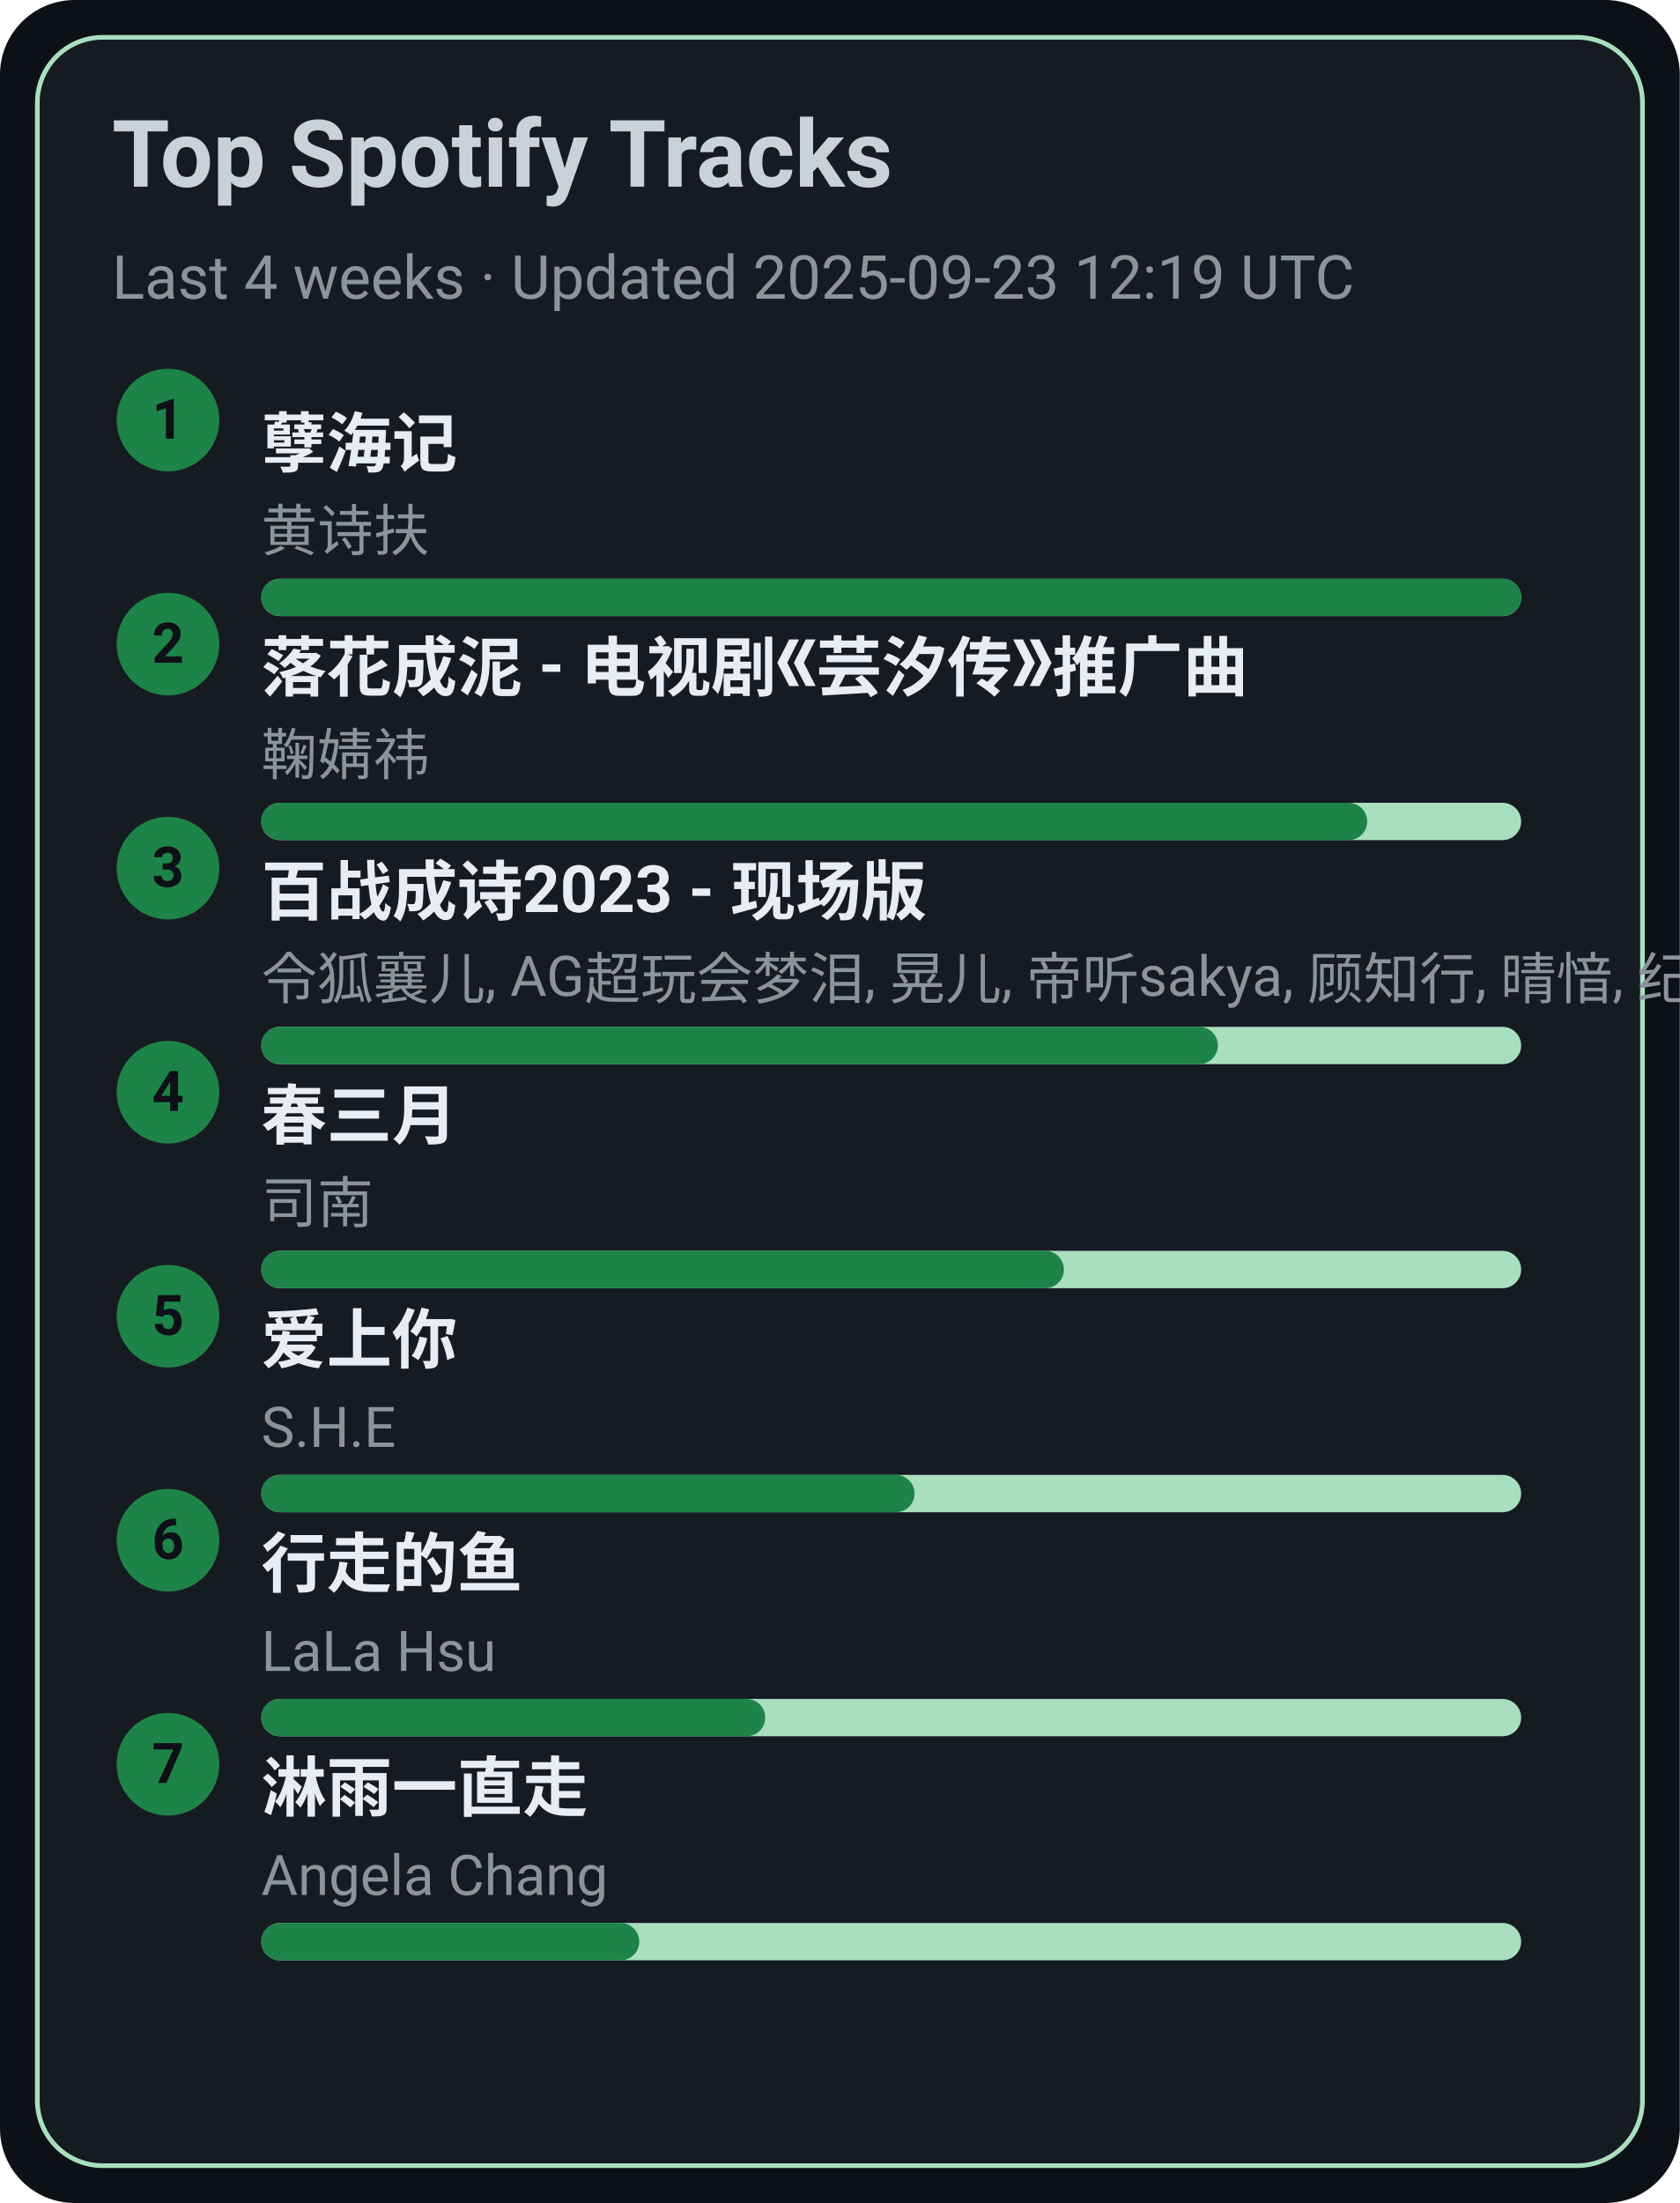
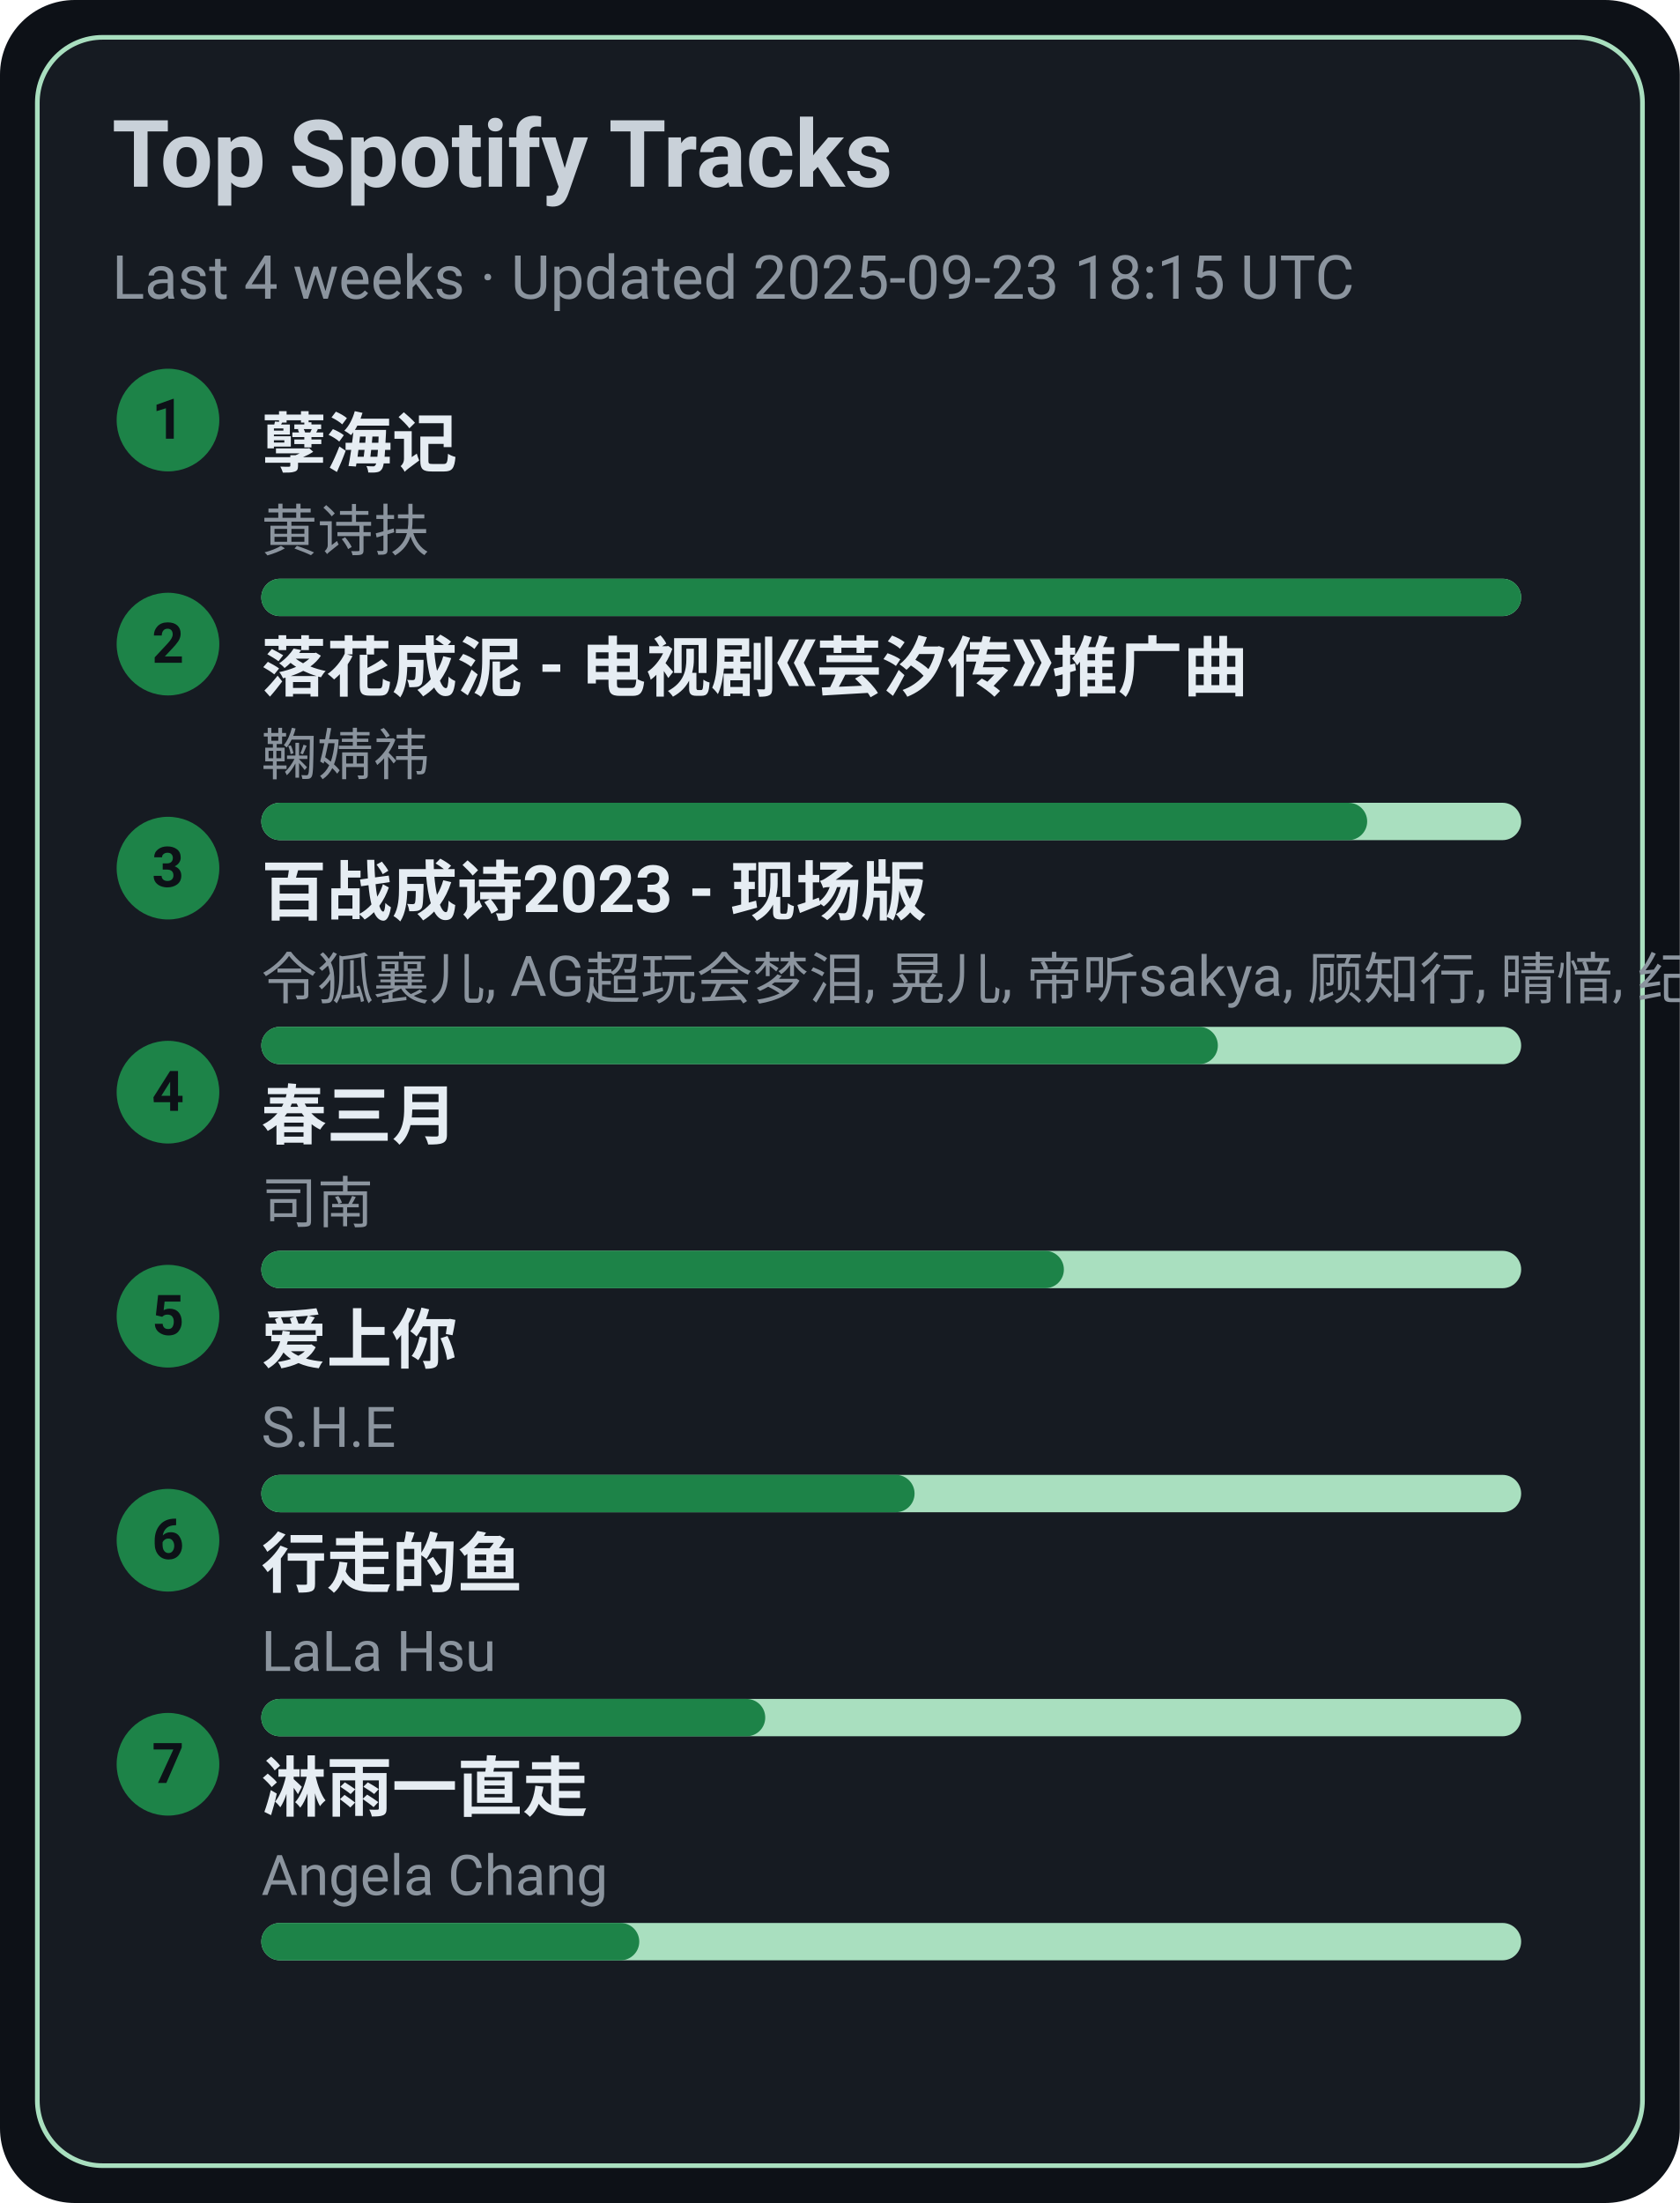
<svg xmlns="http://www.w3.org/2000/svg" width="360" height="472" viewBox="0 0 360 472">
  <style>text{font-family:-apple-system,BlinkMacSystemFont,Segoe UI,Roboto,Ubuntu,Helvetica Neue,Arial,Noto Sans,sans-serif}</style>
  <rect width="360" height="472" rx="16" fill="#0d1117" />
  <rect x="8" y="8" width="344" height="456" rx="14" fill="#161b22" stroke="#A9DFBF" />
  <text x="24" y="40" font-size="20" fill="#c9d1d9" font-weight="600">Top Spotify Tracks</text>
-   <text x="24" y="64" font-size="13" fill="#8b949e">Last 4 weeks · Updated 2025-09-23 12:19 UTC</text>
+   <text x="24" y="64" font-size="13" fill="#8b949e">Last 4 weeks · Updated 2025-09-23 18:15 UTC</text>
  <circle cx="36" cy="90" r="11" fill="#1D8348" />
  <text x="36" y="94" text-anchor="middle" font-size="12" fill="#0d1117" font-weight="700">1</text>
  <a href="https://open.spotify.com/track/3eIovUMhirNN6btJbpzNqD" target="_blank" rel="noopener noreferrer">
    <text x="56" y="100" font-size="14" fill="#e6edf3" font-weight="600">孽海记</text>
  </a>
  <text x="56" y="118" font-size="12" fill="#8b949e">黄诗扶</text>
  <rect x="56" y="124" width="270" height="8" rx="4" fill="#A9DFBF" />
  <rect x="56" y="124" width="270" height="8" rx="4" fill="#1D8348" />
  <circle cx="36" cy="138" r="11" fill="#1D8348" />
  <text x="36" y="142" text-anchor="middle" font-size="12" fill="#0d1117" font-weight="700">2</text>
  <a href="https://open.spotify.com/track/3kOZsJz3crGIWWHeoCNa0O" target="_blank" rel="noopener noreferrer">
    <text x="56" y="148" font-size="14" fill="#e6edf3" font-weight="600">落花成泥 - 电视剧《芸汐传》推广曲</text>
  </a>
  <text x="56" y="166" font-size="12" fill="#8b949e">鞠婧祎</text>
  <rect x="56" y="172" width="270" height="8" rx="4" fill="#A9DFBF" />
  <rect x="56" y="172" width="237" height="8" rx="4" fill="#1D8348" />
  <circle cx="36" cy="186" r="11" fill="#1D8348" />
  <text x="36" y="190" text-anchor="middle" font-size="12" fill="#0d1117" font-weight="700">3</text>
  <a href="https://open.spotify.com/track/2gttnS8fWnDwziLFt2TLEi" target="_blank" rel="noopener noreferrer">
    <text x="56" y="196" font-size="14" fill="#e6edf3" font-weight="600">百战成诗2023 - 现场版</text>
  </a>
  <text x="56" y="214" font-size="12" fill="#8b949e">令狐襄儿, AG超玩会梦泪, 晃儿, 帝听sakya, 顾知行, 晴愔, 纪粹希, 于冬然, 呦猫UNEKO</text>
  <rect x="56" y="220" width="270" height="8" rx="4" fill="#A9DFBF" />
  <rect x="56" y="220" width="205" height="8" rx="4" fill="#1D8348" />
  <circle cx="36" cy="234" r="11" fill="#1D8348" />
  <text x="36" y="238" text-anchor="middle" font-size="12" fill="#0d1117" font-weight="700">4</text>
  <a href="https://open.spotify.com/track/5A9BOP4WTk2UayDlMb8w98" target="_blank" rel="noopener noreferrer">
    <text x="56" y="244" font-size="14" fill="#e6edf3" font-weight="600">春三月</text>
  </a>
  <text x="56" y="262" font-size="12" fill="#8b949e">司南</text>
  <rect x="56" y="268" width="270" height="8" rx="4" fill="#A9DFBF" />
  <rect x="56" y="268" width="172" height="8" rx="4" fill="#1D8348" />
  <circle cx="36" cy="282" r="11" fill="#1D8348" />
  <text x="36" y="286" text-anchor="middle" font-size="12" fill="#0d1117" font-weight="700">5</text>
  <a href="https://open.spotify.com/track/4hcNpo1rtbzyNswsM5byTf" target="_blank" rel="noopener noreferrer">
    <text x="56" y="292" font-size="14" fill="#e6edf3" font-weight="600">爱上你</text>
  </a>
  <text x="56" y="310" font-size="12" fill="#8b949e">S.H.E</text>
  <rect x="56" y="316" width="270" height="8" rx="4" fill="#A9DFBF" />
  <rect x="56" y="316" width="140" height="8" rx="4" fill="#1D8348" />
  <circle cx="36" cy="330" r="11" fill="#1D8348" />
  <text x="36" y="334" text-anchor="middle" font-size="12" fill="#0d1117" font-weight="700">6</text>
  <a href="https://open.spotify.com/track/5tGyQ1cWTaHBfZSHWr8AZb" target="_blank" rel="noopener noreferrer">
    <text x="56" y="340" font-size="14" fill="#e6edf3" font-weight="600">行走的鱼</text>
  </a>
  <text x="56" y="358" font-size="12" fill="#8b949e">LaLa Hsu</text>
  <rect x="56" y="364" width="270" height="8" rx="4" fill="#A9DFBF" />
  <rect x="56" y="364" width="108" height="8" rx="4" fill="#1D8348" />
  <circle cx="36" cy="378" r="11" fill="#1D8348" />
  <text x="36" y="382" text-anchor="middle" font-size="12" fill="#0d1117" font-weight="700">7</text>
  <a href="https://open.spotify.com/track/5AwdQtK9c0ogafVxM8EWte" target="_blank" rel="noopener noreferrer">
    <text x="56" y="388" font-size="14" fill="#e6edf3" font-weight="600">淋雨一直走</text>
  </a>
  <text x="56" y="406" font-size="12" fill="#8b949e">Angela Chang</text>
  <rect x="56" y="412" width="270" height="8" rx="4" fill="#A9DFBF" />
  <rect x="56" y="412" width="81" height="8" rx="4" fill="#1D8348" />
</svg>
